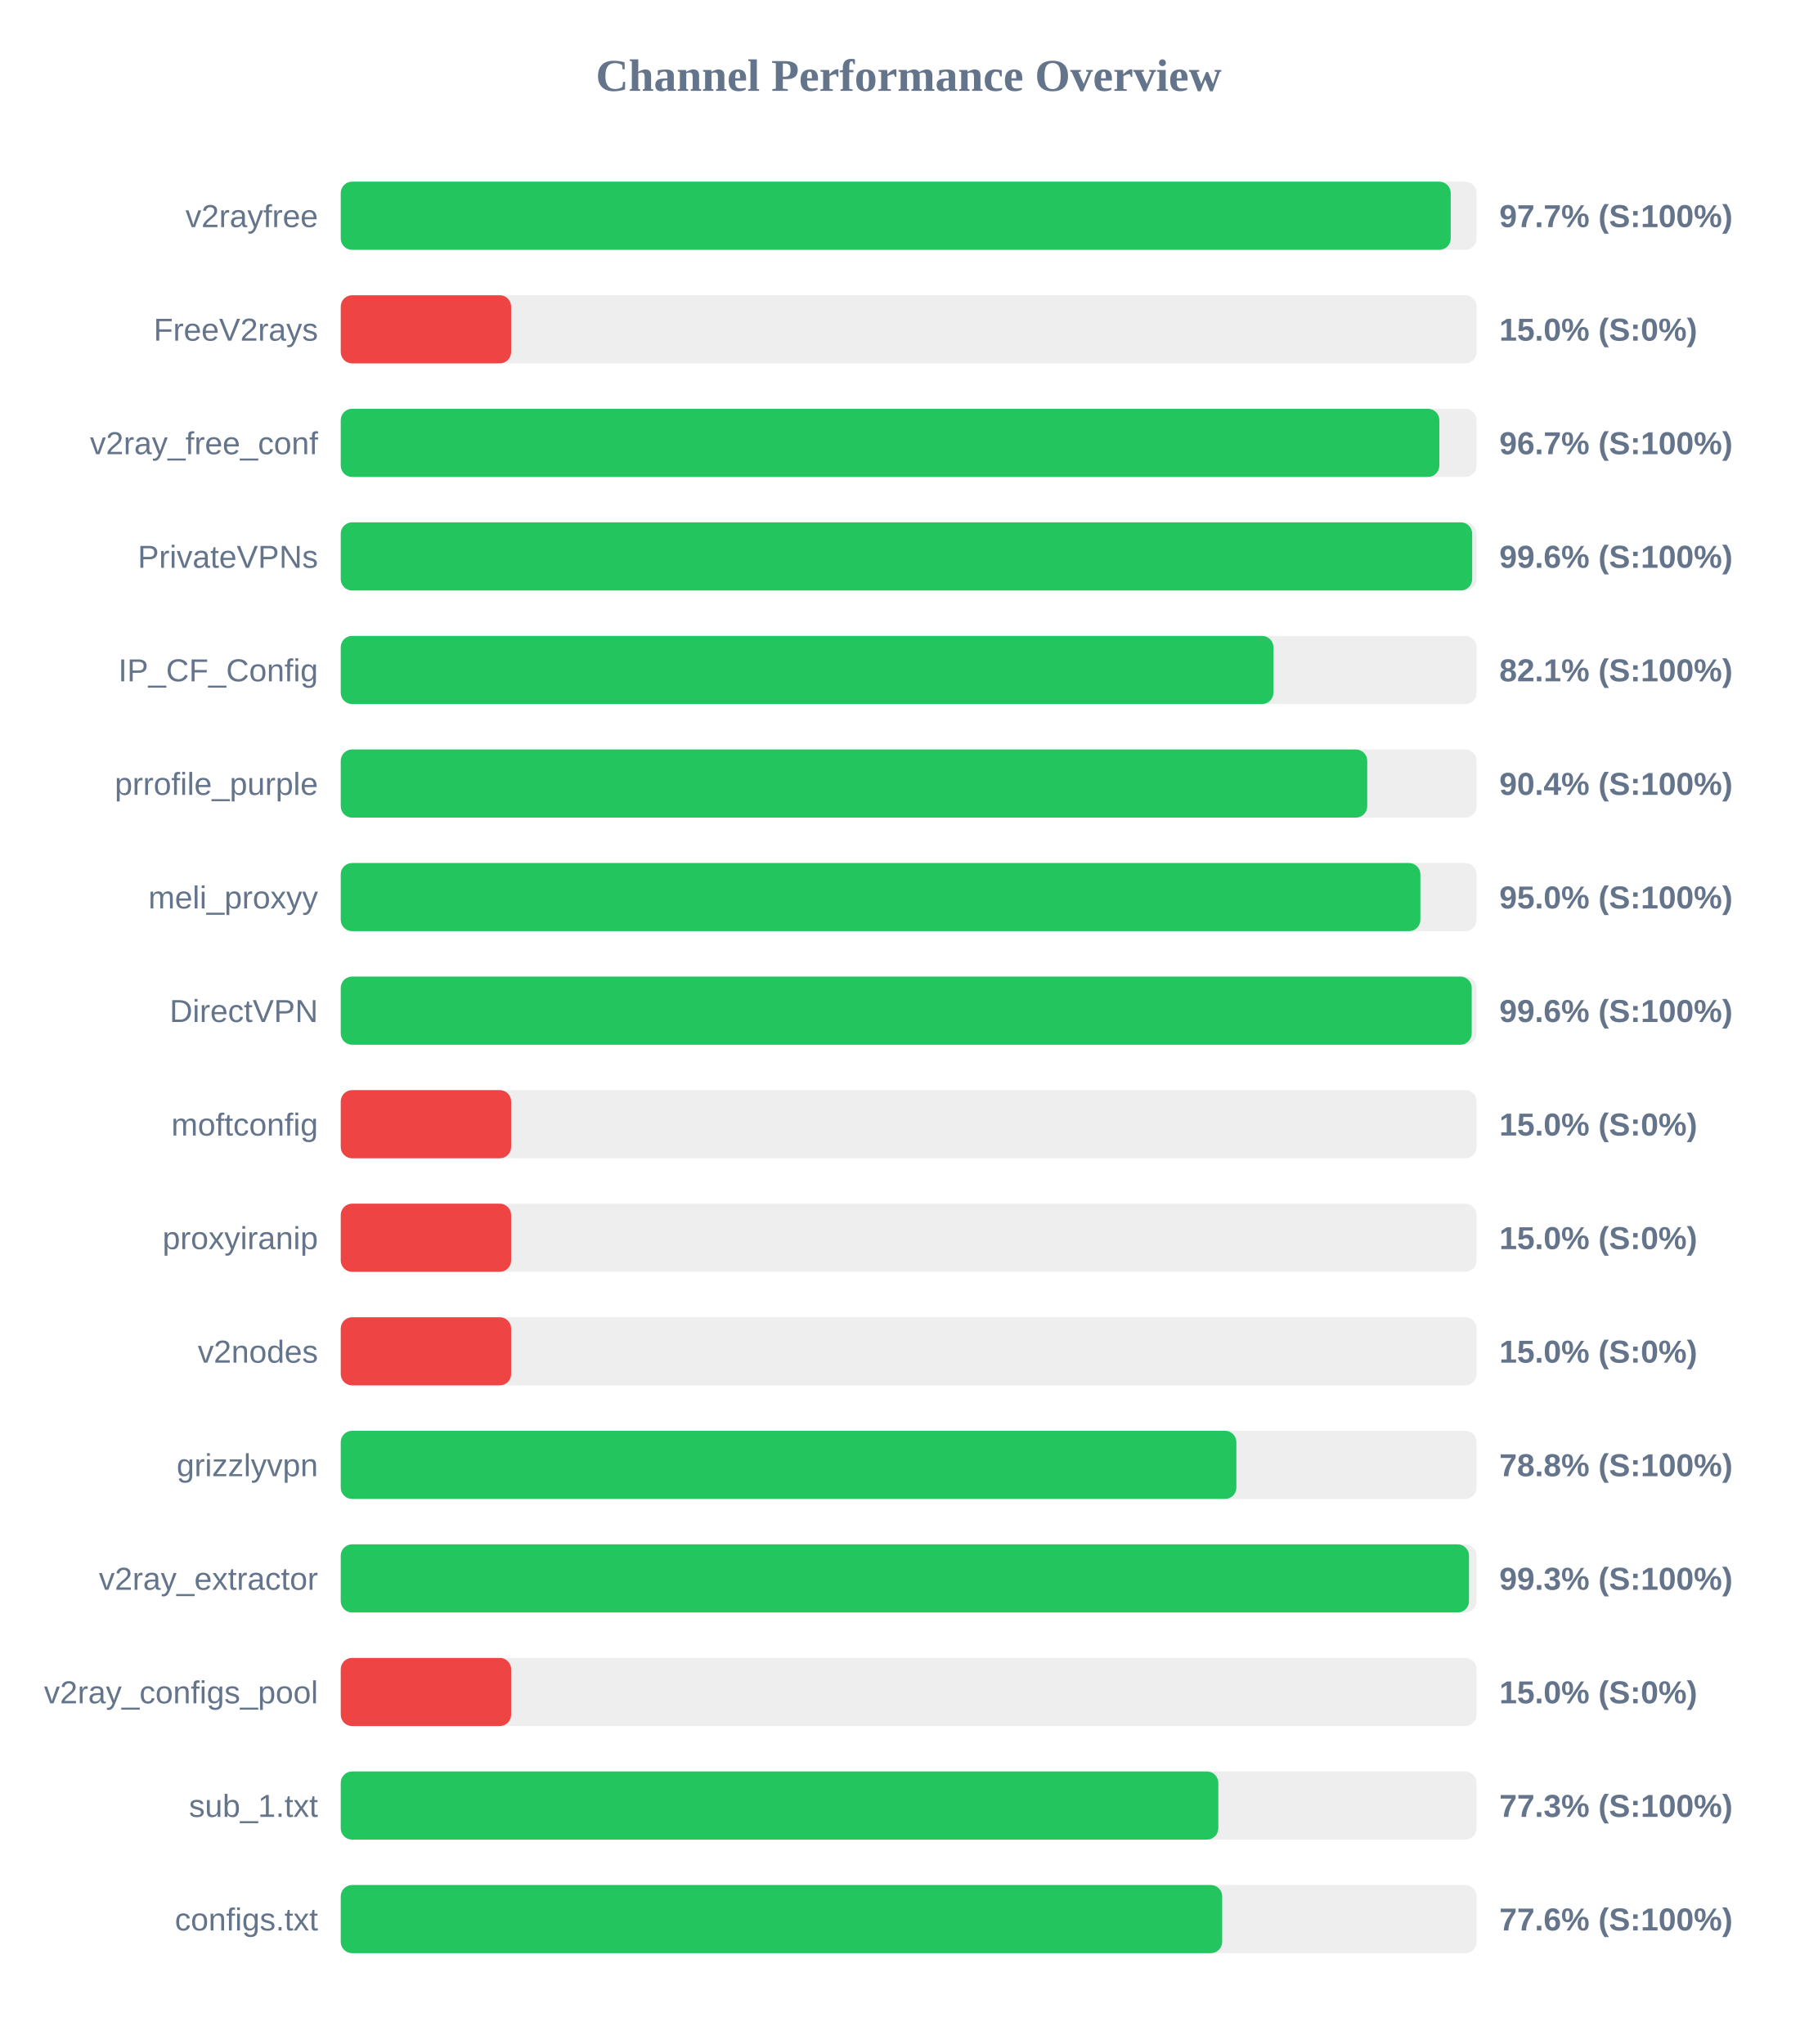
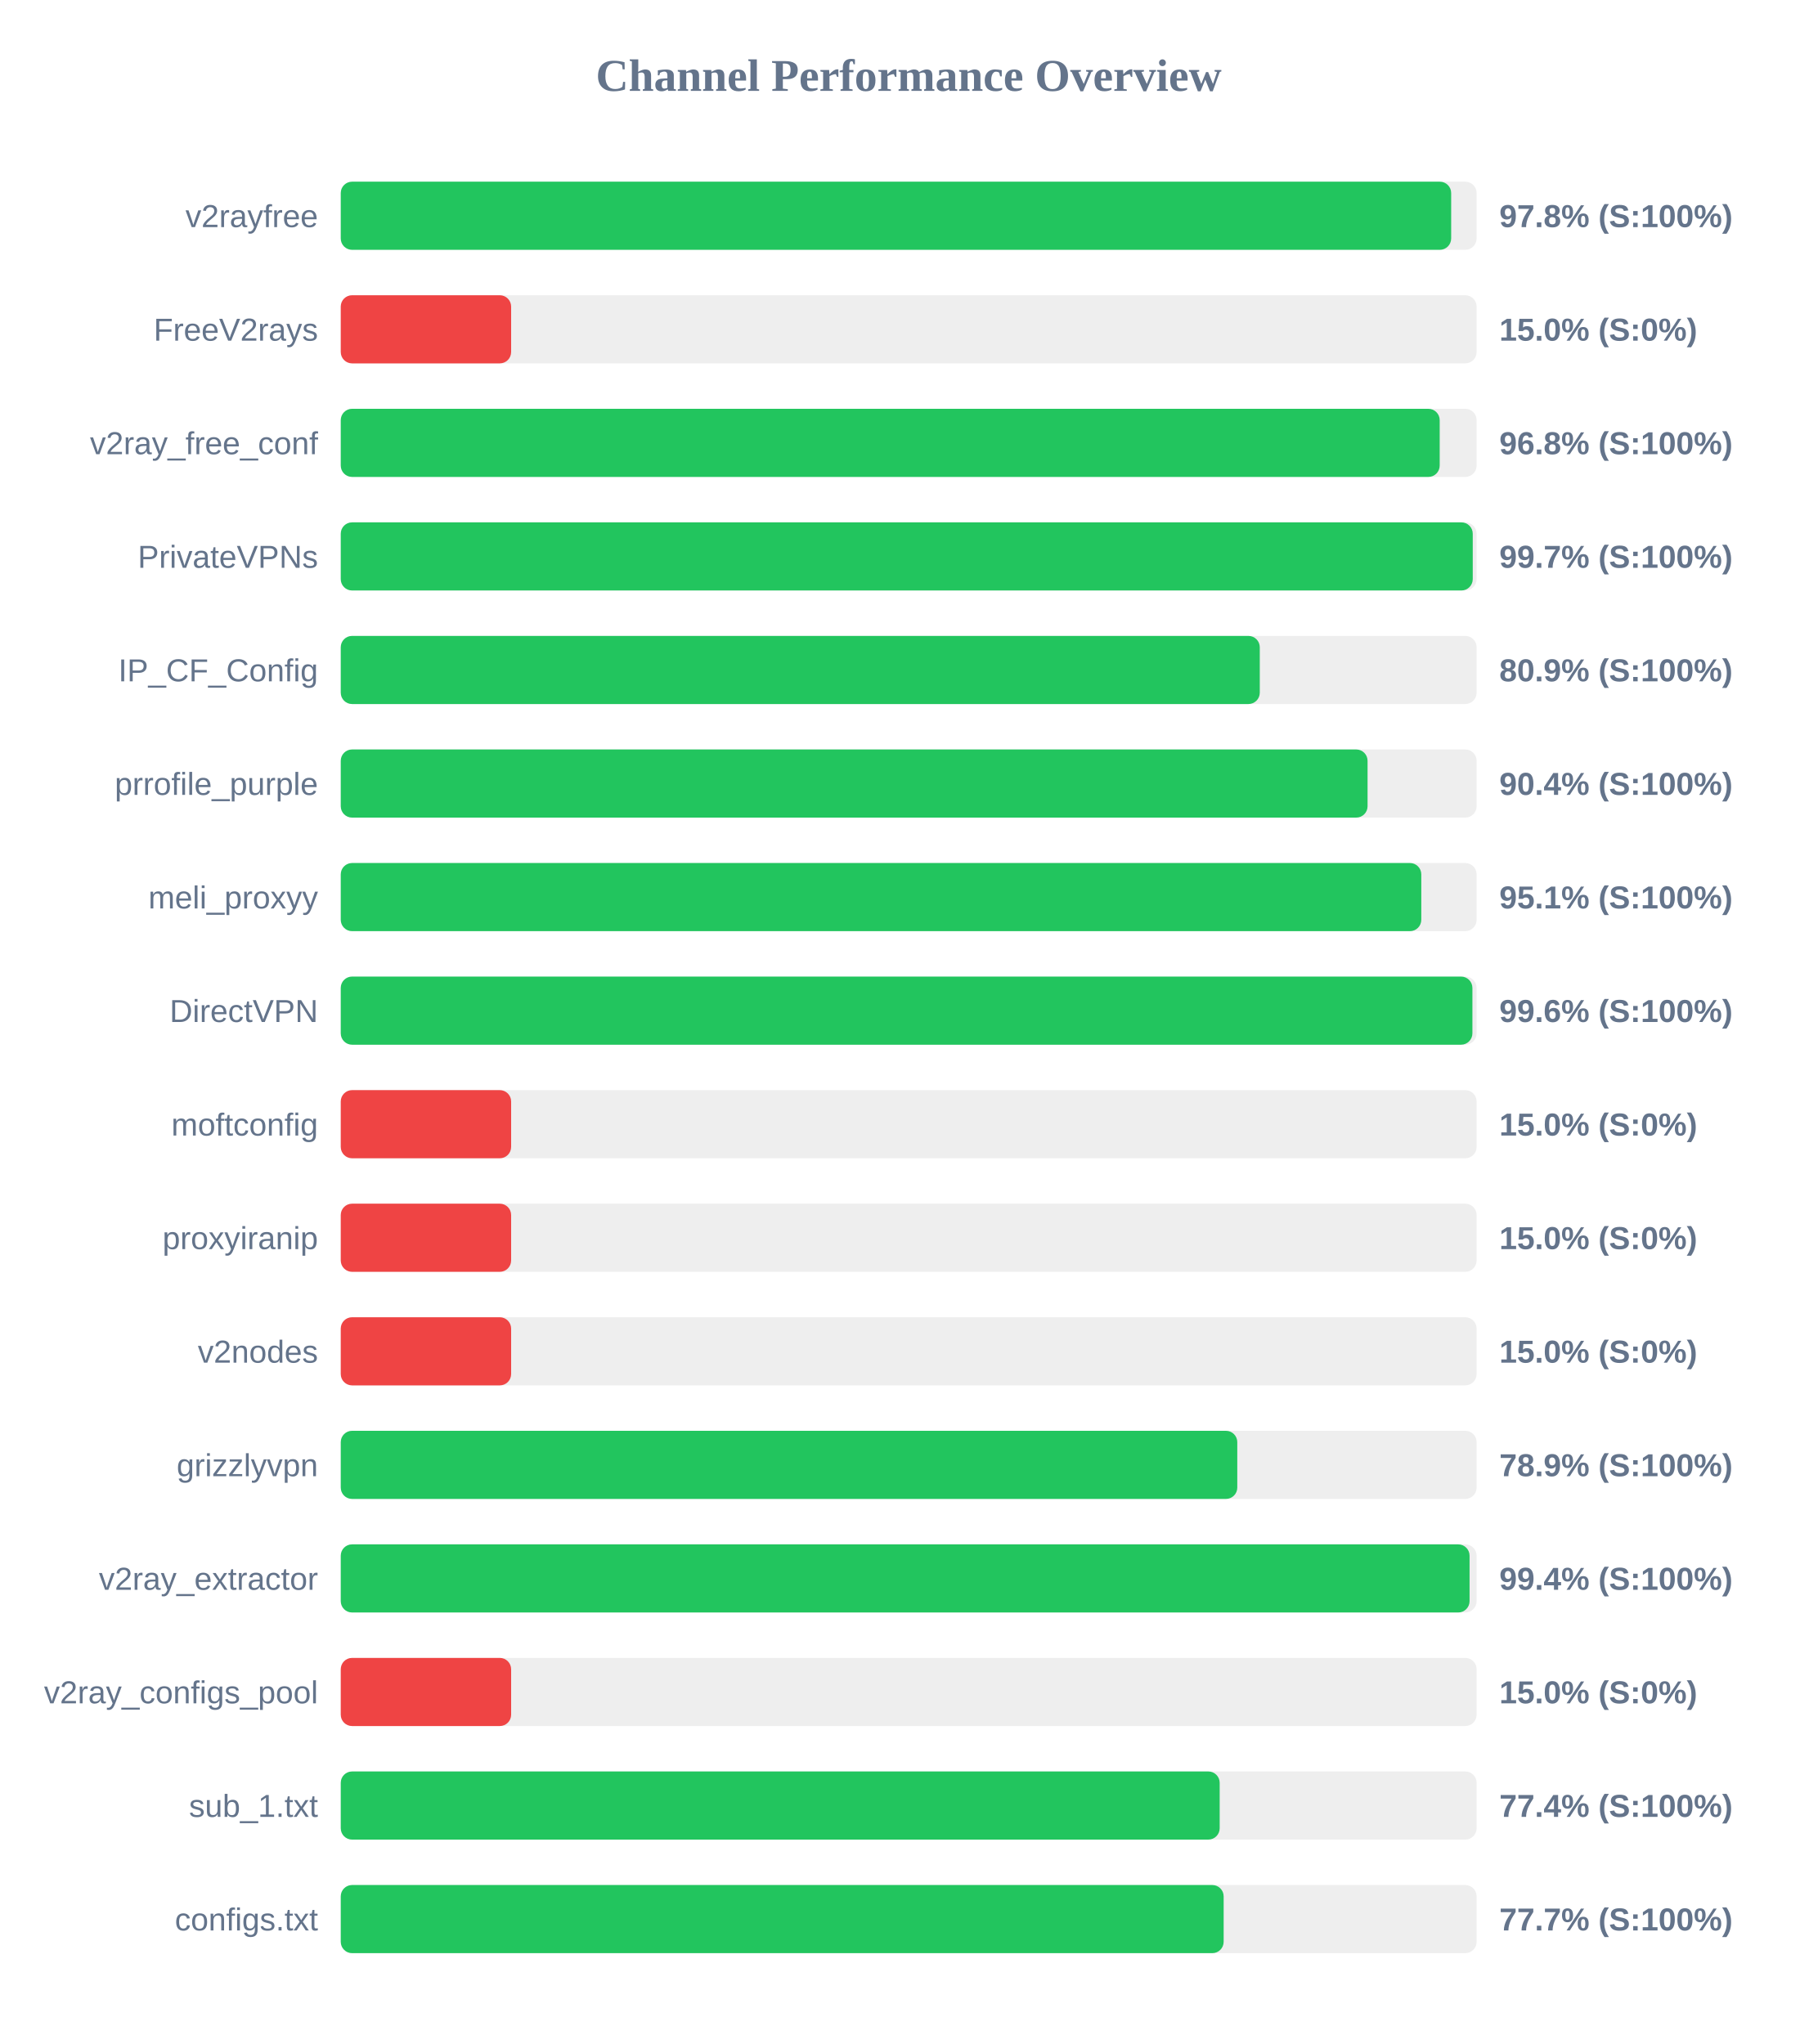
<svg xmlns="http://www.w3.org/2000/svg" width="800" height="900" version="1.1">
  <style>
        .row { font: 14px Arial; fill: #64748b; }
        .score { font: bold 14px Arial; fill: #64748b; }
    </style>
  <text x="400" y="40" text-anchor="middle" font-size="20px" font-weight="bold" fill="#64748b">Channel Performance Overview</text>
  <rect x="150" y="80" width="500" height="30" fill="#eee" rx="5" />
-   <rect x="150" y="80" width="488.6" height="30" fill="#22c55e" rx="5" />
+   <rect x="150" y="80" width="488.8" height="30" fill="#22c55e" rx="5" />
  <text x="140" y="100" text-anchor="end" class="row">v2rayfree</text>
-   <text x="660" y="100" text-anchor="start" class="score">97.7% (S:100%)</text>
+   <text x="660" y="100" text-anchor="start" class="score">97.8% (S:100%)</text>
  <rect x="150" y="130" width="500" height="30" fill="#eee" rx="5" />
  <rect x="150" y="130" width="75.0" height="30" fill="#ef4444" rx="5" />
  <text x="140" y="150" text-anchor="end" class="row">FreeV2rays</text>
  <text x="660" y="150" text-anchor="start" class="score">15.0% (S:0%)</text>
  <rect x="150" y="180" width="500" height="30" fill="#eee" rx="5" />
-   <rect x="150" y="180" width="483.6" height="30" fill="#22c55e" rx="5" />
+   <rect x="150" y="180" width="483.75" height="30" fill="#22c55e" rx="5" />
  <text x="140" y="200" text-anchor="end" class="row">v2ray_free_conf</text>
-   <text x="660" y="200" text-anchor="start" class="score">96.7% (S:100%)</text>
+   <text x="660" y="200" text-anchor="start" class="score">96.8% (S:100%)</text>
  <rect x="150" y="230" width="500" height="30" fill="#eee" rx="5" />
-   <rect x="150" y="230" width="498.05" height="30" fill="#22c55e" rx="5" />
+   <rect x="150" y="230" width="498.3" height="30" fill="#22c55e" rx="5" />
  <text x="140" y="250" text-anchor="end" class="row">PrivateVPNs</text>
-   <text x="660" y="250" text-anchor="start" class="score">99.6% (S:100%)</text>
+   <text x="660" y="250" text-anchor="start" class="score">99.7% (S:100%)</text>
  <rect x="150" y="280" width="500" height="30" fill="#eee" rx="5" />
-   <rect x="150" y="280" width="410.55" height="30" fill="#22c55e" rx="5" />
+   <rect x="150" y="280" width="404.55" height="30" fill="#22c55e" rx="5" />
  <text x="140" y="300" text-anchor="end" class="row">IP_CF_Config</text>
-   <text x="660" y="300" text-anchor="start" class="score">82.1% (S:100%)</text>
+   <text x="660" y="300" text-anchor="start" class="score">80.9% (S:100%)</text>
  <rect x="150" y="330" width="500" height="30" fill="#eee" rx="5" />
-   <rect x="150" y="330" width="451.85" height="30" fill="#22c55e" rx="5" />
+   <rect x="150" y="330" width="452.0" height="30" fill="#22c55e" rx="5" />
  <text x="140" y="350" text-anchor="end" class="row">prrofile_purple</text>
  <text x="660" y="350" text-anchor="start" class="score">90.4% (S:100%)</text>
  <rect x="150" y="380" width="500" height="30" fill="#eee" rx="5" />
-   <rect x="150" y="380" width="475.25" height="30" fill="#22c55e" rx="5" />
+   <rect x="150" y="380" width="475.65" height="30" fill="#22c55e" rx="5" />
  <text x="140" y="400" text-anchor="end" class="row">meli_proxyy</text>
-   <text x="660" y="400" text-anchor="start" class="score">95.0% (S:100%)</text>
+   <text x="660" y="400" text-anchor="start" class="score">95.1% (S:100%)</text>
  <rect x="150" y="430" width="500" height="30" fill="#eee" rx="5" />
-   <rect x="150" y="430" width="497.85" height="30" fill="#22c55e" rx="5" />
+   <rect x="150" y="430" width="498.15" height="30" fill="#22c55e" rx="5" />
  <text x="140" y="450" text-anchor="end" class="row">DirectVPN</text>
  <text x="660" y="450" text-anchor="start" class="score">99.6% (S:100%)</text>
  <rect x="150" y="480" width="500" height="30" fill="#eee" rx="5" />
  <rect x="150" y="480" width="75.0" height="30" fill="#ef4444" rx="5" />
  <text x="140" y="500" text-anchor="end" class="row">moftconfig</text>
  <text x="660" y="500" text-anchor="start" class="score">15.0% (S:0%)</text>
  <rect x="150" y="530" width="500" height="30" fill="#eee" rx="5" />
  <rect x="150" y="530" width="75.0" height="30" fill="#ef4444" rx="5" />
  <text x="140" y="550" text-anchor="end" class="row">proxyiranip</text>
  <text x="660" y="550" text-anchor="start" class="score">15.0% (S:0%)</text>
  <rect x="150" y="580" width="500" height="30" fill="#eee" rx="5" />
  <rect x="150" y="580" width="75.0" height="30" fill="#ef4444" rx="5" />
  <text x="140" y="600" text-anchor="end" class="row">v2nodes</text>
  <text x="660" y="600" text-anchor="start" class="score">15.0% (S:0%)</text>
  <rect x="150" y="630" width="500" height="30" fill="#eee" rx="5" />
-   <rect x="150" y="630" width="394.25" height="30" fill="#22c55e" rx="5" />
+   <rect x="150" y="630" width="394.65" height="30" fill="#22c55e" rx="5" />
  <text x="140" y="650" text-anchor="end" class="row">grizzlyvpn</text>
-   <text x="660" y="650" text-anchor="start" class="score">78.8% (S:100%)</text>
+   <text x="660" y="650" text-anchor="start" class="score">78.9% (S:100%)</text>
  <rect x="150" y="680" width="500" height="30" fill="#eee" rx="5" />
-   <rect x="150" y="680" width="496.65" height="30" fill="#22c55e" rx="5" />
+   <rect x="150" y="680" width="496.9" height="30" fill="#22c55e" rx="5" />
  <text x="140" y="700" text-anchor="end" class="row">v2ray_extractor</text>
-   <text x="660" y="700" text-anchor="start" class="score">99.3% (S:100%)</text>
+   <text x="660" y="700" text-anchor="start" class="score">99.4% (S:100%)</text>
  <rect x="150" y="730" width="500" height="30" fill="#eee" rx="5" />
  <rect x="150" y="730" width="75.0" height="30" fill="#ef4444" rx="5" />
  <text x="140" y="750" text-anchor="end" class="row">v2ray_configs_pool</text>
  <text x="660" y="750" text-anchor="start" class="score">15.0% (S:0%)</text>
  <rect x="150" y="780" width="500" height="30" fill="#eee" rx="5" />
-   <rect x="150" y="780" width="386.3" height="30" fill="#22c55e" rx="5" />
+   <rect x="150" y="780" width="386.9" height="30" fill="#22c55e" rx="5" />
  <text x="140" y="800" text-anchor="end" class="row">sub_1.txt</text>
-   <text x="660" y="800" text-anchor="start" class="score">77.3% (S:100%)</text>
+   <text x="660" y="800" text-anchor="start" class="score">77.4% (S:100%)</text>
  <rect x="150" y="830" width="500" height="30" fill="#eee" rx="5" />
-   <rect x="150" y="830" width="388.0" height="30" fill="#22c55e" rx="5" />
+   <rect x="150" y="830" width="388.65" height="30" fill="#22c55e" rx="5" />
  <text x="140" y="850" text-anchor="end" class="row">configs.txt</text>
-   <text x="660" y="850" text-anchor="start" class="score">77.6% (S:100%)</text>
+   <text x="660" y="850" text-anchor="start" class="score">77.7% (S:100%)</text>
</svg>
